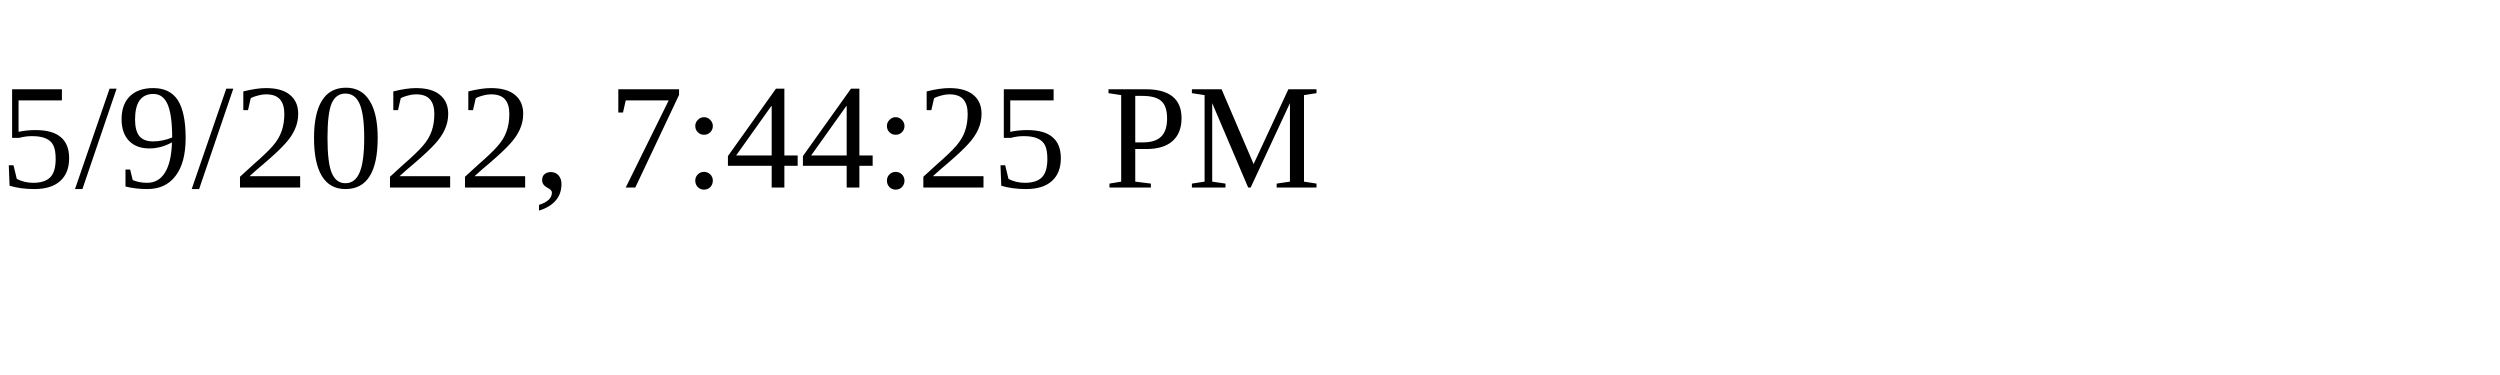
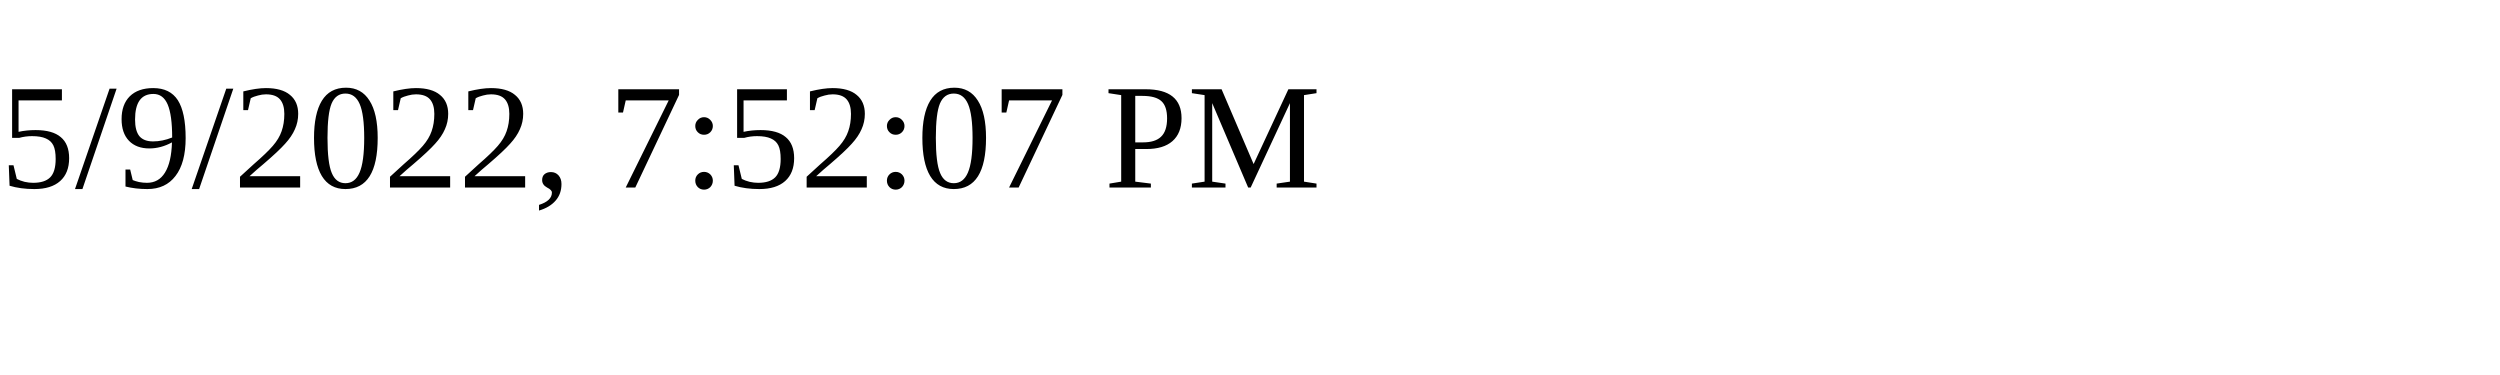
<svg xmlns="http://www.w3.org/2000/svg" height="30" width="200">
-   <text x="0" y="15">5/9/2022, 7:44:25 PM</text>
+   <text x="0" y="15">5/9/2022, 7:52:07 PM</text>
</svg>
